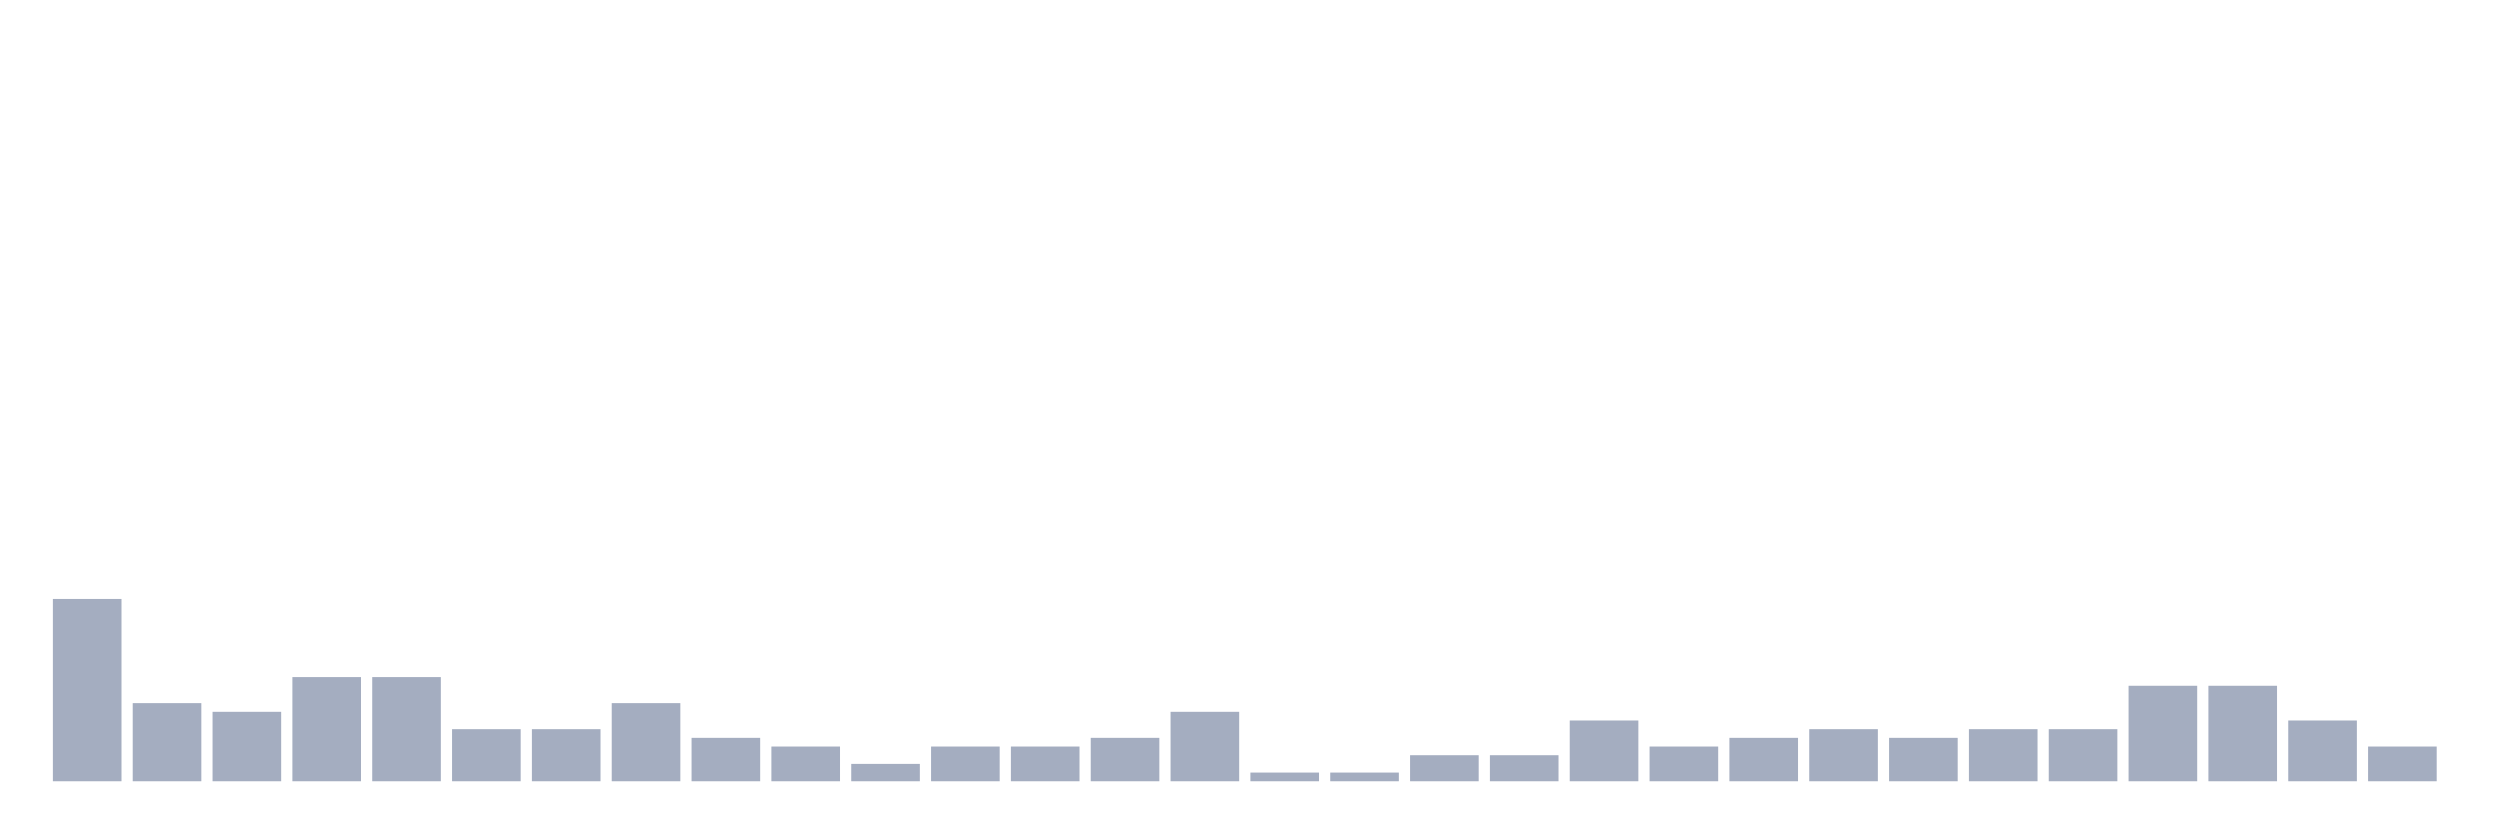
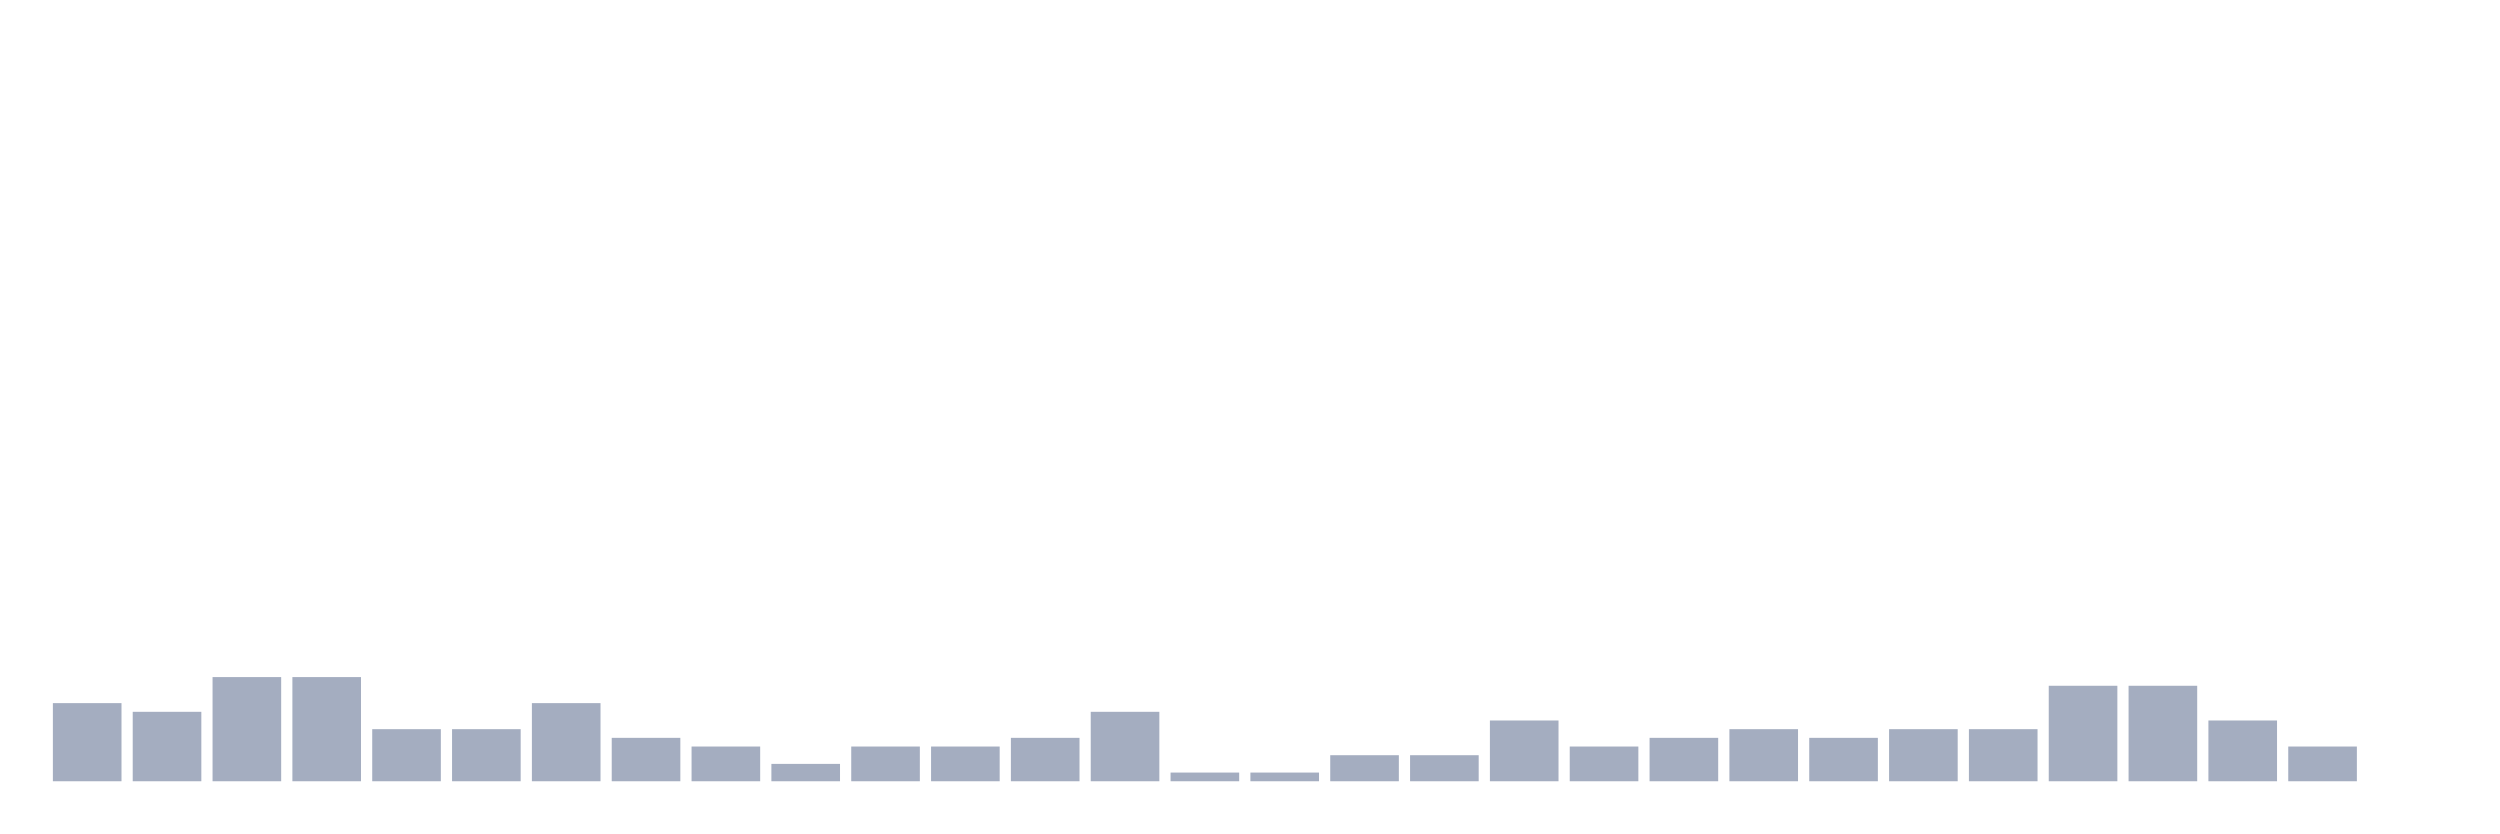
<svg xmlns="http://www.w3.org/2000/svg" viewBox="0 0 480 160">
  <g transform="translate(10,10)">
-     <rect class="bar" x="0.153" width="13.175" y="105" height="35" fill="rgb(164,173,192)" />
-     <rect class="bar" x="15.482" width="13.175" y="125" height="15" fill="rgb(164,173,192)" />
-     <rect class="bar" x="30.81" width="13.175" y="126.667" height="13.333" fill="rgb(164,173,192)" />
+     <rect class="bar" x="0.153" width="13.175" y="125" height="15" fill="rgb(164,173,192)" />
+     <rect class="bar" x="15.482" width="13.175" y="126.667" height="13.333" fill="rgb(164,173,192)" />
+     <rect class="bar" x="30.81" width="13.175" y="120" height="20" fill="rgb(164,173,192)" />
    <rect class="bar" x="46.138" width="13.175" y="120" height="20" fill="rgb(164,173,192)" />
-     <rect class="bar" x="61.466" width="13.175" y="120" height="20" fill="rgb(164,173,192)" />
+     <rect class="bar" x="61.466" width="13.175" y="130" height="10" fill="rgb(164,173,192)" />
    <rect class="bar" x="76.794" width="13.175" y="130" height="10" fill="rgb(164,173,192)" />
-     <rect class="bar" x="92.123" width="13.175" y="130" height="10" fill="rgb(164,173,192)" />
-     <rect class="bar" x="107.451" width="13.175" y="125" height="15" fill="rgb(164,173,192)" />
-     <rect class="bar" x="122.779" width="13.175" y="131.667" height="8.333" fill="rgb(164,173,192)" />
-     <rect class="bar" x="138.107" width="13.175" y="133.333" height="6.667" fill="rgb(164,173,192)" />
-     <rect class="bar" x="153.436" width="13.175" y="136.667" height="3.333" fill="rgb(164,173,192)" />
+     <rect class="bar" x="92.123" width="13.175" y="125" height="15" fill="rgb(164,173,192)" />
+     <rect class="bar" x="107.451" width="13.175" y="131.667" height="8.333" fill="rgb(164,173,192)" />
+     <rect class="bar" x="122.779" width="13.175" y="133.333" height="6.667" fill="rgb(164,173,192)" />
+     <rect class="bar" x="138.107" width="13.175" y="136.667" height="3.333" fill="rgb(164,173,192)" />
+     <rect class="bar" x="153.436" width="13.175" y="133.333" height="6.667" fill="rgb(164,173,192)" />
    <rect class="bar" x="168.764" width="13.175" y="133.333" height="6.667" fill="rgb(164,173,192)" />
-     <rect class="bar" x="184.092" width="13.175" y="133.333" height="6.667" fill="rgb(164,173,192)" />
-     <rect class="bar" x="199.42" width="13.175" y="131.667" height="8.333" fill="rgb(164,173,192)" />
-     <rect class="bar" x="214.748" width="13.175" y="126.667" height="13.333" fill="rgb(164,173,192)" />
+     <rect class="bar" x="184.092" width="13.175" y="131.667" height="8.333" fill="rgb(164,173,192)" />
+     <rect class="bar" x="199.42" width="13.175" y="126.667" height="13.333" fill="rgb(164,173,192)" />
+     <rect class="bar" x="214.748" width="13.175" y="138.333" height="1.667" fill="rgb(164,173,192)" />
    <rect class="bar" x="230.077" width="13.175" y="138.333" height="1.667" fill="rgb(164,173,192)" />
-     <rect class="bar" x="245.405" width="13.175" y="138.333" height="1.667" fill="rgb(164,173,192)" />
+     <rect class="bar" x="245.405" width="13.175" y="135" height="5" fill="rgb(164,173,192)" />
    <rect class="bar" x="260.733" width="13.175" y="135" height="5" fill="rgb(164,173,192)" />
-     <rect class="bar" x="276.061" width="13.175" y="135" height="5" fill="rgb(164,173,192)" />
-     <rect class="bar" x="291.39" width="13.175" y="128.333" height="11.667" fill="rgb(164,173,192)" />
-     <rect class="bar" x="306.718" width="13.175" y="133.333" height="6.667" fill="rgb(164,173,192)" />
-     <rect class="bar" x="322.046" width="13.175" y="131.667" height="8.333" fill="rgb(164,173,192)" />
-     <rect class="bar" x="337.374" width="13.175" y="130" height="10" fill="rgb(164,173,192)" />
-     <rect class="bar" x="352.702" width="13.175" y="131.667" height="8.333" fill="rgb(164,173,192)" />
+     <rect class="bar" x="276.061" width="13.175" y="128.333" height="11.667" fill="rgb(164,173,192)" />
+     <rect class="bar" x="291.39" width="13.175" y="133.333" height="6.667" fill="rgb(164,173,192)" />
+     <rect class="bar" x="306.718" width="13.175" y="131.667" height="8.333" fill="rgb(164,173,192)" />
+     <rect class="bar" x="322.046" width="13.175" y="130" height="10" fill="rgb(164,173,192)" />
+     <rect class="bar" x="337.374" width="13.175" y="131.667" height="8.333" fill="rgb(164,173,192)" />
+     <rect class="bar" x="352.702" width="13.175" y="130" height="10" fill="rgb(164,173,192)" />
    <rect class="bar" x="368.031" width="13.175" y="130" height="10" fill="rgb(164,173,192)" />
-     <rect class="bar" x="383.359" width="13.175" y="130" height="10" fill="rgb(164,173,192)" />
+     <rect class="bar" x="383.359" width="13.175" y="121.667" height="18.333" fill="rgb(164,173,192)" />
    <rect class="bar" x="398.687" width="13.175" y="121.667" height="18.333" fill="rgb(164,173,192)" />
-     <rect class="bar" x="414.015" width="13.175" y="121.667" height="18.333" fill="rgb(164,173,192)" />
-     <rect class="bar" x="429.344" width="13.175" y="128.333" height="11.667" fill="rgb(164,173,192)" />
-     <rect class="bar" x="444.672" width="13.175" y="133.333" height="6.667" fill="rgb(164,173,192)" />
+     <rect class="bar" x="414.015" width="13.175" y="128.333" height="11.667" fill="rgb(164,173,192)" />
+     <rect class="bar" x="429.344" width="13.175" y="133.333" height="6.667" fill="rgb(164,173,192)" />
+     <rect class="bar" x="444.672" width="13.175" y="140" height="0" fill="rgb(164,173,192)" />
  </g>
</svg>
